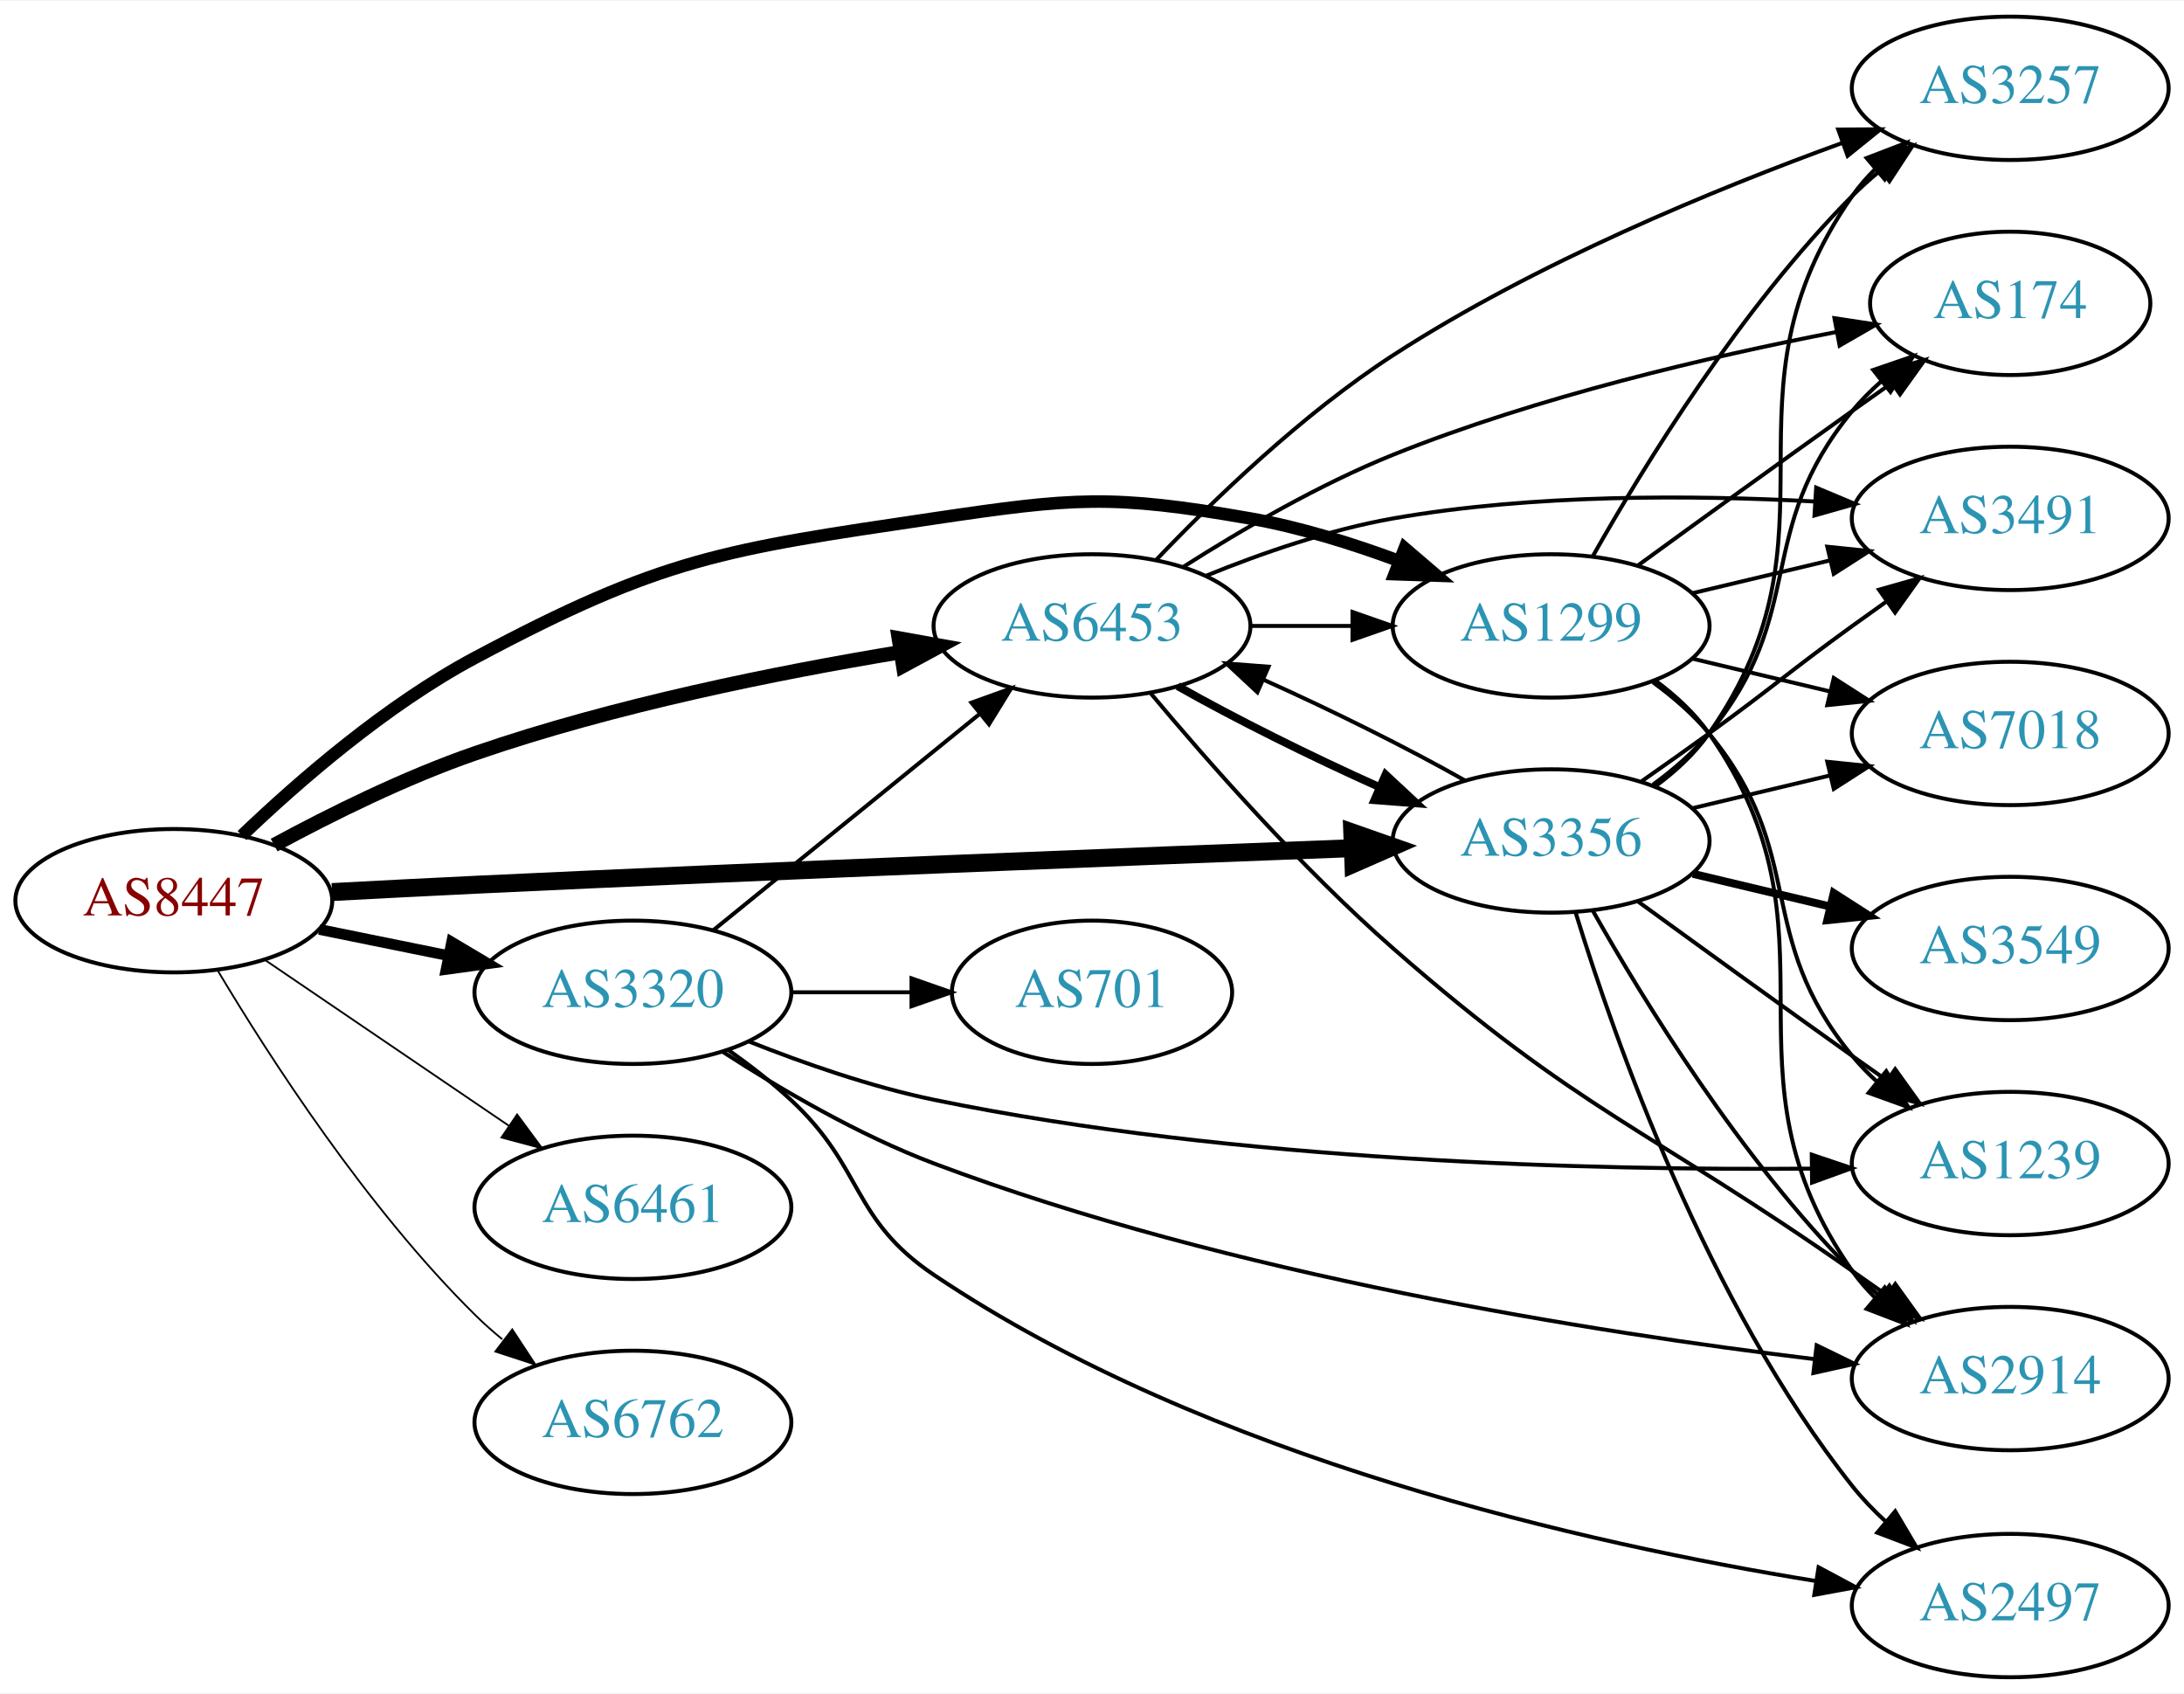
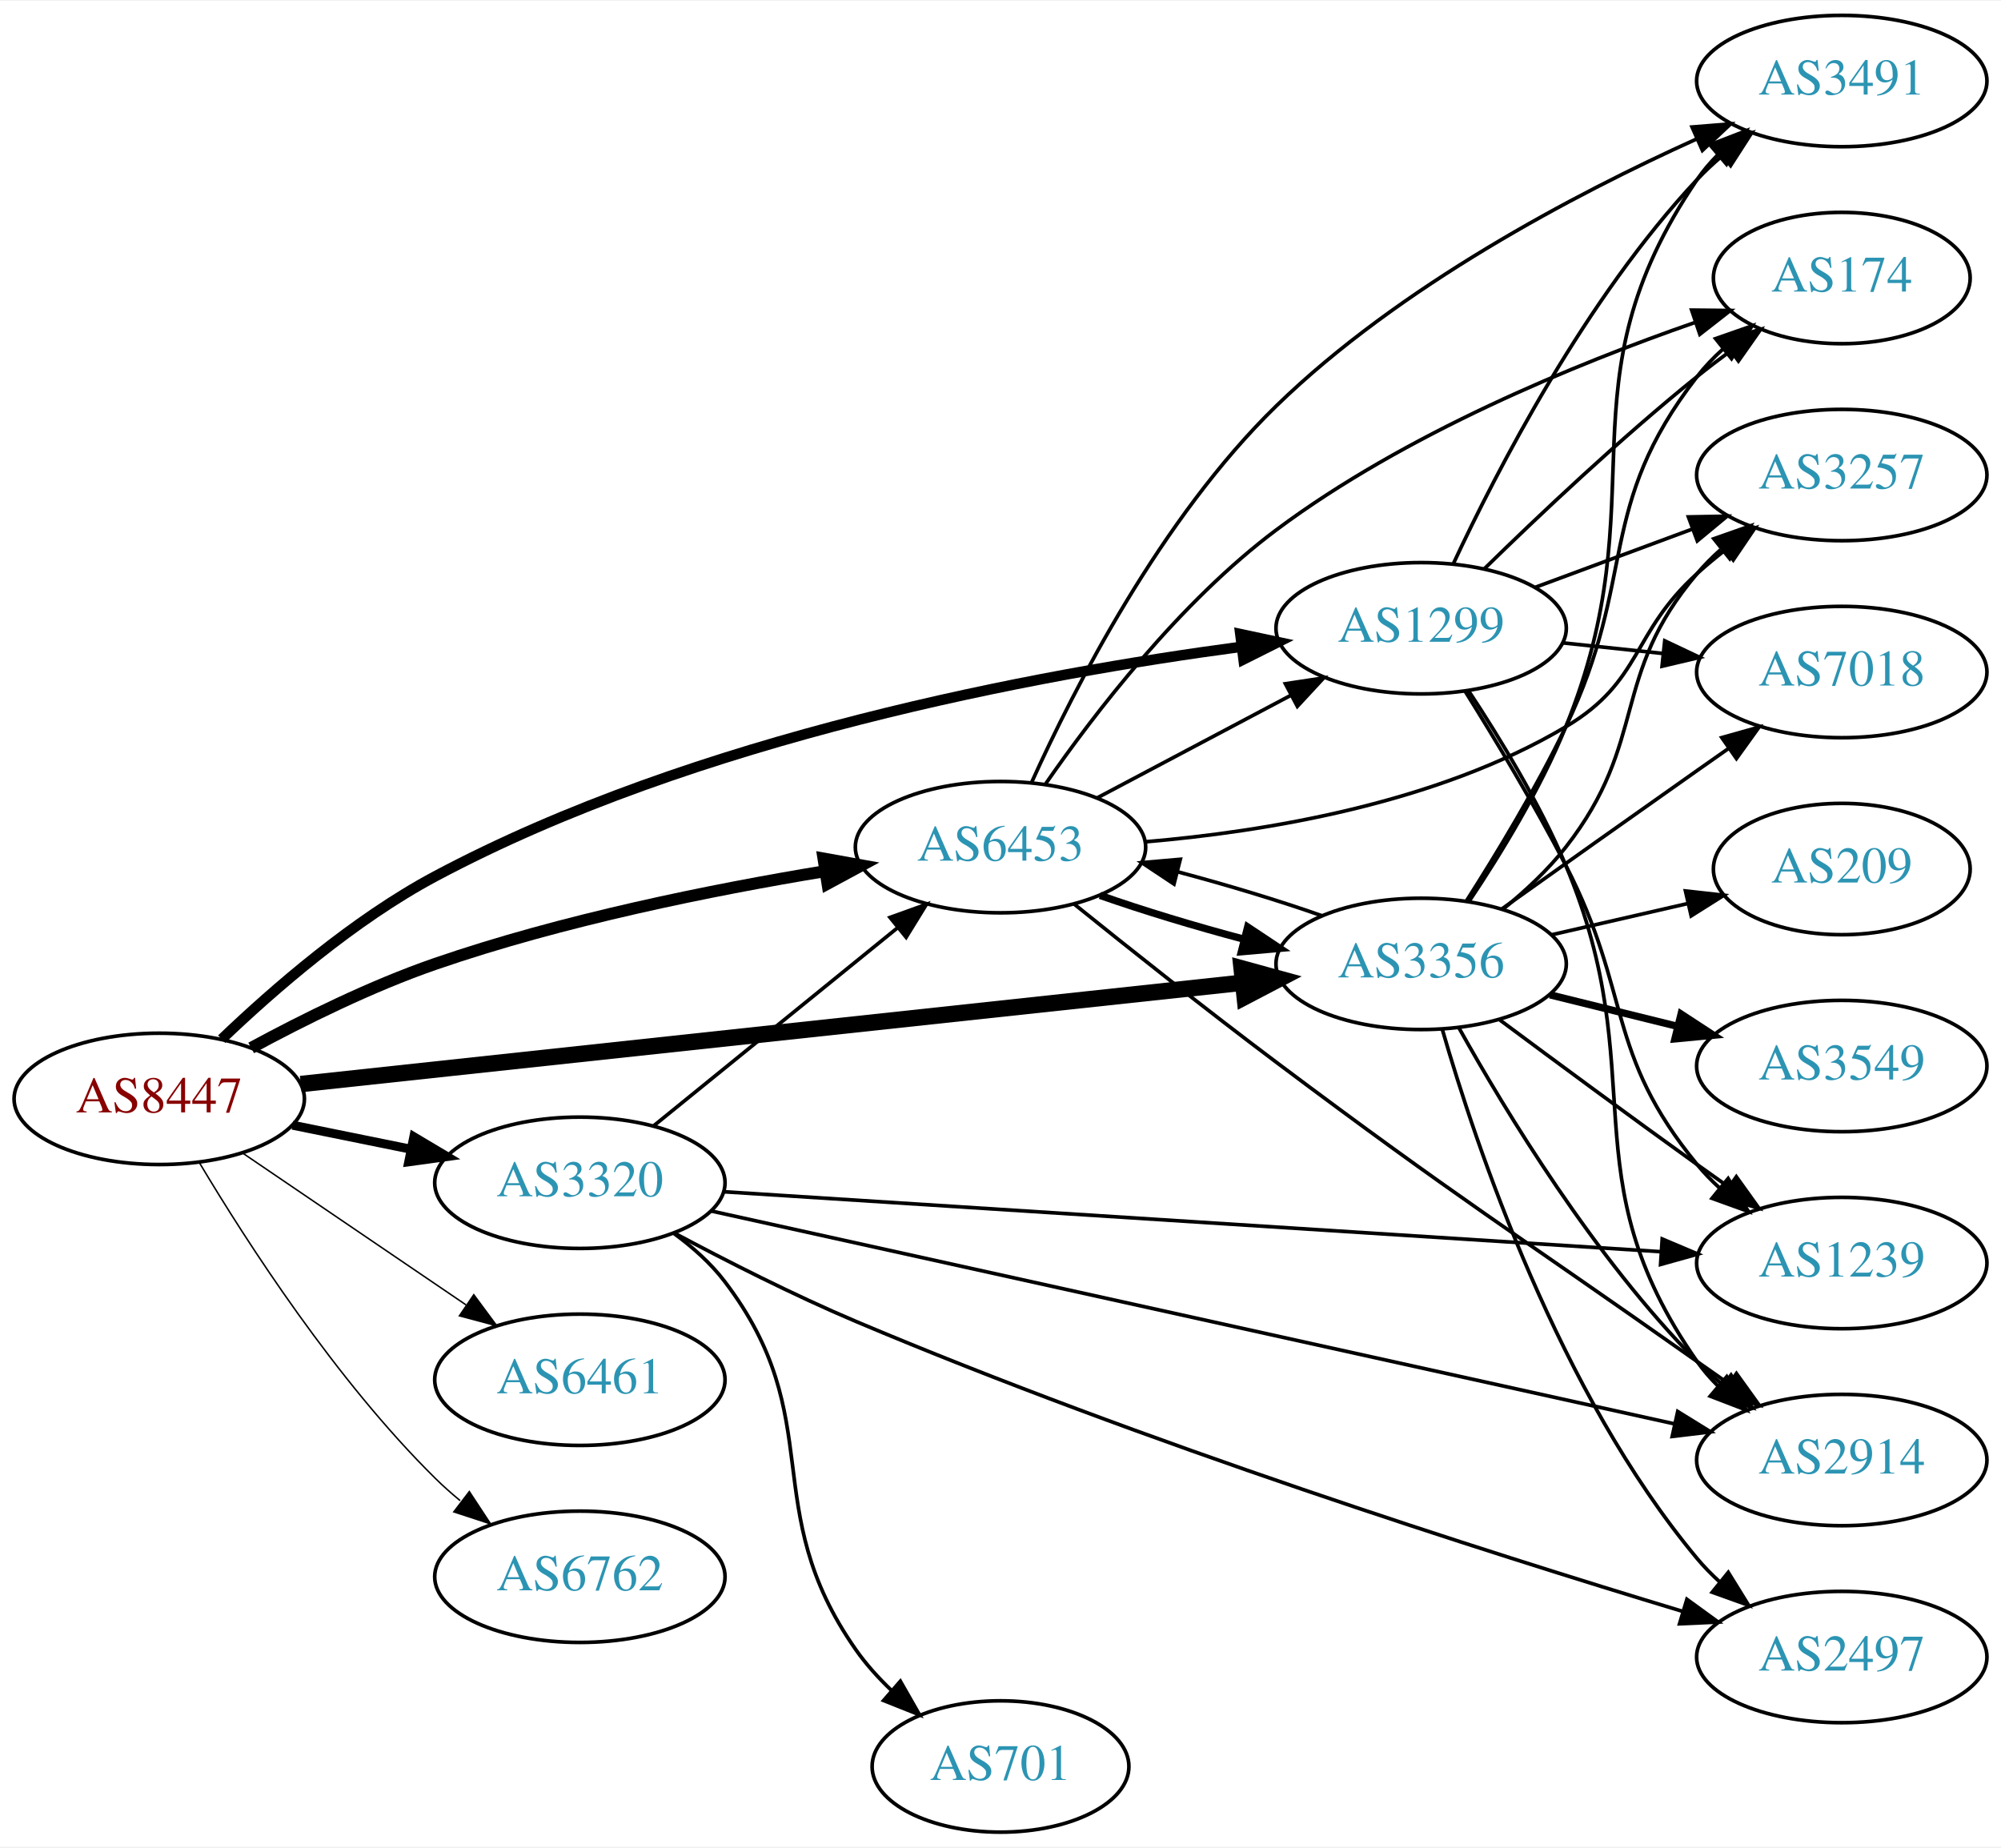
- <svg xmlns="http://www.w3.org/2000/svg" xmlns:xlink="http://www.w3.org/1999/xlink" width="548pt" height="425pt" viewBox="0.00 0.00 548.46 425.00">
-   <g id="graph0" class="graph" transform="scale(1 1) rotate(0) translate(4 421)">
-     <polygon fill="white" stroke="none" points="-4,4 -4,-421 544.465,-421 544.465,4 -4,4" />
+ <svg xmlns="http://www.w3.org/2000/svg" xmlns:xlink="http://www.w3.org/1999/xlink" width="548pt" height="506pt" viewBox="0.00 0.00 548.46 506.00">
+   <g id="graph0" class="graph" transform="scale(1 1) rotate(0) translate(4 502)">
+     <polygon fill="white" stroke="none" points="-4,4 -4,-502 544.465,-502 544.465,4 -4,4" />
    <g id="node1" class="node">
      <g id="a_node1">
        <a xlink:href="/asn/8447" xlink:title="AS8447 ~ A1 Telekom Austria AG [AT]">
-           <ellipse fill="#ffffff" stroke="black" cx="39.647" cy="-195" rx="39.794" ry="18" />
-           <text text-anchor="middle" x="39.647" y="-191.3" font-family="Times,serif" font-size="14.00" fill="#880000">AS8447</text>
+           <ellipse fill="#ffffff" stroke="black" cx="39.647" cy="-201" rx="39.794" ry="18" />
+           <text text-anchor="middle" x="39.647" y="-197.3" font-family="Times,serif" font-size="14.00" fill="#880000">AS8447</text>
        </a>
      </g>
    </g>
    <g id="node2" class="node">
      <g id="a_node2">
        <a xlink:href="/asn/1299" xlink:title="AS1299 ~ Telia Carrier [EU]">
-           <ellipse fill="#ffffff" stroke="black" cx="385.525" cy="-264" rx="39.794" ry="18" />
-           <text text-anchor="middle" x="385.525" y="-260.3" font-family="Times,serif" font-size="14.00" fill="#2c94b3">AS1299</text>
+           <ellipse fill="#ffffff" stroke="black" cx="385.525" cy="-330" rx="39.794" ry="18" />
+           <text text-anchor="middle" x="385.525" y="-326.3" font-family="Times,serif" font-size="14.00" fill="#2c94b3">AS1299</text>
        </a>
      </g>
    </g>
    <g id="edge1" class="edge">
-       <path fill="none" stroke="black" stroke-width="3.15" d="M56.764,-211.366C71.03,-225.022 92.994,-244.108 115.293,-256 162.544,-281.199 177.616,-283.137 230.586,-291 265.445,-296.175 275.167,-297.085 309.879,-291 322.393,-288.806 335.574,-284.691 347.319,-280.323" />
-       <polygon fill="black" stroke="black" stroke-width="3.15" points="348.752,-283.521 356.801,-276.631 346.212,-276.998 348.752,-283.521" />
+       <path fill="none" stroke="black" stroke-width="2.864" d="M56.764,-217.366C71.03,-231.022 92.994,-250.108 115.293,-262 186.775,-300.121 280.419,-317.496 336.331,-324.935" />
+       <polygon fill="black" stroke="black" stroke-width="2.864" points="335.955,-328.415 346.318,-326.211 336.842,-321.471 335.955,-328.415" />
    </g>
    <g id="node3" class="node">
      <g id="a_node3">
        <a xlink:href="/asn/3320" xlink:title="AS3320 ~ DTAG [DE]">
-           <ellipse fill="#ffffff" stroke="black" cx="154.939" cy="-172" rx="39.794" ry="18" />
-           <text text-anchor="middle" x="154.939" y="-168.3" font-family="Times,serif" font-size="14.00" fill="#2c94b3">AS3320</text>
+           <ellipse fill="#ffffff" stroke="black" cx="154.939" cy="-178" rx="39.794" ry="18" />
+           <text text-anchor="middle" x="154.939" y="-174.3" font-family="Times,serif" font-size="14.00" fill="#2c94b3">AS3320</text>
        </a>
      </g>
    </g>
    <g id="edge2" class="edge">
-       <path fill="none" stroke="black" stroke-width="2.7" d="M76.182,-187.786C86.411,-185.709 97.711,-183.415 108.454,-181.234" />
-       <polygon fill="black" stroke="black" stroke-width="2.7" points="109.426,-184.608 118.53,-179.189 108.033,-177.748 109.426,-184.608" />
+       <path fill="none" stroke="black" stroke-width="2.455" d="M76.182,-193.786C86.411,-191.709 97.711,-189.415 108.454,-187.234" />
+       <polygon fill="black" stroke="black" stroke-width="2.455" points="109.426,-190.608 118.53,-185.189 108.033,-183.748 109.426,-190.608" />
    </g>
    <g id="node4" class="node">
      <g id="a_node4">
        <a xlink:href="/asn/3356" xlink:title="AS3356 ~ Level 3 Parent, LLC [US]">
-           <ellipse fill="#ffffff" stroke="black" cx="385.525" cy="-210" rx="39.794" ry="18" />
-           <text text-anchor="middle" x="385.525" y="-206.3" font-family="Times,serif" font-size="14.00" fill="#2c94b3">AS3356</text>
+           <ellipse fill="#ffffff" stroke="black" cx="385.525" cy="-238" rx="39.794" ry="18" />
+           <text text-anchor="middle" x="385.525" y="-234.3" font-family="Times,serif" font-size="14.00" fill="#2c94b3">AS3356</text>
        </a>
      </g>
    </g>
    <g id="edge3" class="edge">
-       <path fill="none" stroke="black" stroke-width="4.5" d="M79.385,-197.17C90.936,-197.791 103.626,-198.449 115.293,-199 192.176,-202.63 281.444,-206.138 335.419,-208.181" />
-       <polygon fill="black" stroke="black" stroke-width="4.5" points="335.588,-212.128 345.73,-208.57 335.885,-204.258 335.588,-212.128" />
+       <path fill="none" stroke="black" stroke-width="4.5" d="M78.431,-205.065C141.328,-211.833 267.399,-225.398 336.503,-232.833" />
+       <polygon fill="black" stroke="black" stroke-width="4.5" points="336.314,-236.773 346.678,-233.928 337.157,-228.943 336.314,-236.773" />
    </g>
    <g id="node5" class="node">
      <g id="a_node5">
        <a xlink:href="/asn/6453" xlink:title="AS6453 ~ TATA COMMUNICATIONS (AMERICA) INC [US]">
-           <ellipse fill="#ffffff" stroke="black" cx="270.232" cy="-264" rx="39.794" ry="18" />
-           <text text-anchor="middle" x="270.232" y="-260.3" font-family="Times,serif" font-size="14.00" fill="#2c94b3">AS6453</text>
+           <ellipse fill="#ffffff" stroke="black" cx="270.232" cy="-270" rx="39.794" ry="18" />
+           <text text-anchor="middle" x="270.232" y="-266.3" font-family="Times,serif" font-size="14.00" fill="#2c94b3">AS6453</text>
        </a>
      </g>
    </g>
    <g id="edge4" class="edge">
-       <path fill="none" stroke="black" stroke-width="3.6" d="M64.845,-208.967C79.132,-216.706 97.793,-225.956 115.293,-232 150.18,-244.05 191.159,-252.298 222.062,-257.399" />
-       <polygon fill="black" stroke="black" stroke-width="3.6" points="221.706,-260.886 232.133,-259.009 222.811,-253.974 221.706,-260.886" />
+       <path fill="none" stroke="black" stroke-width="3.273" d="M64.845,-214.967C79.132,-222.706 97.793,-231.956 115.293,-238 150.18,-250.05 191.159,-258.298 222.062,-263.399" />
+       <polygon fill="black" stroke="black" stroke-width="3.273" points="221.706,-266.886 232.133,-265.009 222.811,-259.974 221.706,-266.886" />
    </g>
    <g id="node6" class="node">
      <g id="a_node6">
        <a xlink:href="/asn/6461" xlink:title="AS6461 ~ Zayo Bandwidth [US]">
-           <ellipse fill="#ffffff" stroke="black" cx="154.939" cy="-118" rx="39.794" ry="18" />
-           <text text-anchor="middle" x="154.939" y="-114.3" font-family="Times,serif" font-size="14.00" fill="#2c94b3">AS6461</text>
+           <ellipse fill="#ffffff" stroke="black" cx="154.939" cy="-124" rx="39.794" ry="18" />
+           <text text-anchor="middle" x="154.939" y="-120.3" font-family="Times,serif" font-size="14.00" fill="#2c94b3">AS6461</text>
        </a>
      </g>
    </g>
    <g id="edge5" class="edge">
-       <path fill="none" stroke="black" stroke-width="0.45" d="M62.49,-180.154C79.888,-168.33 104.435,-151.646 123.718,-138.54" />
-       <polygon fill="black" stroke="black" stroke-width="0.45" points="125.859,-141.317 132.162,-132.801 121.924,-135.527 125.859,-141.317" />
+       <path fill="none" stroke="black" stroke-width="0.409" d="M62.49,-186.154C79.888,-174.33 104.435,-157.646 123.718,-144.54" />
+       <polygon fill="black" stroke="black" stroke-width="0.409" points="125.859,-147.317 132.162,-138.801 121.924,-141.527 125.859,-147.317" />
    </g>
    <g id="node7" class="node">
      <g id="a_node7">
        <a xlink:href="/asn/6762" xlink:title="AS6762 ~ TELECOM ITALIA SPARKLE S.p.A. [IT]">
-           <ellipse fill="#ffffff" stroke="black" cx="154.939" cy="-64" rx="39.794" ry="18" />
-           <text text-anchor="middle" x="154.939" y="-60.3" font-family="Times,serif" font-size="14.00" fill="#2c94b3">AS6762</text>
+           <ellipse fill="#ffffff" stroke="black" cx="154.939" cy="-70" rx="39.794" ry="18" />
+           <text text-anchor="middle" x="154.939" y="-66.3" font-family="Times,serif" font-size="14.00" fill="#2c94b3">AS6762</text>
        </a>
      </g>
    </g>
    <g id="edge6" class="edge">
-       <path fill="none" stroke="black" stroke-width="0.45" d="M50.697,-177.431C63.745,-155.573 88.091,-117.858 115.293,-91 117.422,-88.897 119.732,-86.845 122.127,-84.871" />
-       <polygon fill="black" stroke="black" stroke-width="0.45" points="124.639,-87.356 130.459,-78.502 120.388,-81.794 124.639,-87.356" />
+       <path fill="none" stroke="black" stroke-width="0.409" d="M50.697,-183.431C63.745,-161.573 88.091,-123.858 115.293,-97 117.422,-94.897 119.732,-92.845 122.127,-90.871" />
+       <polygon fill="black" stroke="black" stroke-width="0.409" points="124.639,-93.356 130.459,-84.502 120.388,-87.794 124.639,-93.356" />
    </g>
    <g id="node8" class="node">
      <g id="a_node8">
-         <a xlink:href="/asn/7018" xlink:title="AS7018 ~ AT&amp;T Services, Inc. [US]">
-           <ellipse fill="#ffffff" stroke="black" cx="500.818" cy="-237" rx="39.794" ry="18" />
-           <text text-anchor="middle" x="500.818" y="-233.3" font-family="Times,serif" font-size="14.00" fill="#2c94b3">AS7018</text>
+         <a xlink:href="/asn/2914" xlink:title="AS2914 ~ NTT America, Inc. [US]">
+           <ellipse fill="#ffffff" stroke="black" cx="500.818" cy="-102" rx="39.794" ry="18" />
+           <text text-anchor="middle" x="500.818" y="-98.3" font-family="Times,serif" font-size="14.00" fill="#2c94b3">AS2914</text>
        </a>
      </g>
    </g>
    <g id="edge7" class="edge">
-       <path fill="none" stroke="black" d="M421.133,-255.752C432.004,-253.162 444.158,-250.265 455.601,-247.538" />
-       <polygon fill="black" stroke="black" points="456.507,-250.92 465.423,-245.197 454.884,-244.111 456.507,-250.92" />
+       <path fill="none" stroke="black" d="M398.576,-312.767C407.008,-300.052 418.004,-282.067 425.172,-265 449.382,-207.351 425.359,-180.254 461.172,-129 462.842,-126.61 464.796,-124.362 466.922,-122.263" />
+       <polygon fill="black" stroke="black" points="469.286,-124.847 474.652,-115.711 464.76,-119.507 469.286,-124.847" />
    </g>
    <g id="node9" class="node">
      <g id="a_node9">
-         <a xlink:href="/asn/3491" xlink:title="AS3491 ~ PCCW Global, Inc. [US]">
-           <ellipse fill="#ffffff" stroke="black" cx="500.818" cy="-291" rx="39.794" ry="18" />
-           <text text-anchor="middle" x="500.818" y="-287.3" font-family="Times,serif" font-size="14.00" fill="#2c94b3">AS3491</text>
+         <a xlink:href="/asn/174" xlink:title="AS174 ~ Cogent Communications [US]">
+           <ellipse fill="#ffffff" stroke="black" cx="500.818" cy="-426" rx="35.194" ry="18" />
+           <text text-anchor="middle" x="500.818" y="-422.3" font-family="Times,serif" font-size="14.00" fill="#2c94b3">AS174</text>
        </a>
      </g>
    </g>
    <g id="edge8" class="edge">
-       <path fill="none" stroke="black" d="M421.133,-272.248C432.004,-274.838 444.158,-277.735 455.601,-280.462" />
-       <polygon fill="black" stroke="black" points="454.884,-283.889 465.423,-282.803 456.507,-277.08 454.884,-283.889" />
+       <path fill="none" stroke="black" d="M402.84,-346.297C417.586,-360.726 440.142,-382.065 461.172,-399 464.084,-401.345 467.188,-403.714 470.322,-406.022" />
+       <polygon fill="black" stroke="black" points="468.41,-408.958 478.578,-411.934 472.486,-403.266 468.41,-408.958" />
    </g>
    <g id="node10" class="node">
      <g id="a_node10">
        <a xlink:href="/asn/3257" xlink:title="AS3257 ~ GTT [DE]">
-           <ellipse fill="#ffffff" stroke="black" cx="500.818" cy="-399" rx="39.794" ry="18" />
-           <text text-anchor="middle" x="500.818" y="-395.3" font-family="Times,serif" font-size="14.00" fill="#2c94b3">AS3257</text>
+           <ellipse fill="#ffffff" stroke="black" cx="500.818" cy="-372" rx="39.794" ry="18" />
+           <text text-anchor="middle" x="500.818" y="-368.3" font-family="Times,serif" font-size="14.00" fill="#2c94b3">AS3257</text>
        </a>
      </g>
    </g>
    <g id="edge9" class="edge">
-       <path fill="none" stroke="black" d="M395.985,-281.49C408.767,-304.096 433.199,-343.886 461.172,-372 463.283,-374.121 465.579,-376.188 467.964,-378.171" />
-       <polygon fill="black" stroke="black" points="466.216,-381.242 476.28,-384.556 470.48,-375.69 466.216,-381.242" />
+       <path fill="none" stroke="black" d="M416.886,-341.255C430.093,-346.151 445.75,-351.956 459.882,-357.195" />
+       <polygon fill="black" stroke="black" points="458.781,-360.519 469.374,-360.714 461.214,-353.956 458.781,-360.519" />
    </g>
    <g id="node11" class="node">
      <g id="a_node11">
-         <a xlink:href="/asn/174" xlink:title="AS174 ~ Cogent Communications [US]">
-           <ellipse fill="#ffffff" stroke="black" cx="500.818" cy="-345" rx="35.194" ry="18" />
-           <text text-anchor="middle" x="500.818" y="-341.3" font-family="Times,serif" font-size="14.00" fill="#2c94b3">AS174</text>
+         <a xlink:href="/asn/1239" xlink:title="AS1239 ~ Sprint [US]">
+           <ellipse fill="#ffffff" stroke="black" cx="500.818" cy="-156" rx="39.794" ry="18" />
+           <text text-anchor="middle" x="500.818" y="-152.3" font-family="Times,serif" font-size="14.00" fill="#2c94b3">AS1239</text>
        </a>
      </g>
    </g>
    <g id="edge10" class="edge">
-       <path fill="none" stroke="black" d="M407.374,-279.222C422.308,-290.091 442.921,-305.025 461.172,-318 464.382,-320.282 467.751,-322.661 471.106,-325.018" />
-       <polygon fill="black" stroke="black" points="469.118,-327.899 479.316,-330.77 473.134,-322.166 469.118,-327.899" />
+       <path fill="none" stroke="black" d="M397.618,-312.673C405.687,-299.764 416.645,-281.578 425.172,-265 443.377,-229.605 435.918,-213.764 461.172,-183 463.022,-180.746 465.105,-178.597 467.322,-176.567" />
+       <polygon fill="black" stroke="black" points="469.671,-179.168 475.221,-170.143 465.254,-173.736 469.671,-179.168" />
    </g>
    <g id="node12" class="node">
      <g id="a_node12">
-         <a xlink:href="/asn/1239" xlink:title="AS1239 ~ Sprint [US]">
-           <ellipse fill="#ffffff" stroke="black" cx="500.818" cy="-129" rx="39.794" ry="18" />
-           <text text-anchor="middle" x="500.818" y="-125.3" font-family="Times,serif" font-size="14.00" fill="#2c94b3">AS1239</text>
+         <a xlink:href="/asn/7018" xlink:title="AS7018 ~ AT&amp;T Services, Inc. [US]">
+           <ellipse fill="#ffffff" stroke="black" cx="500.818" cy="-318" rx="39.794" ry="18" />
+           <text text-anchor="middle" x="500.818" y="-314.3" font-family="Times,serif" font-size="14.00" fill="#2c94b3">AS7018</text>
        </a>
      </g>
    </g>
    <g id="edge11" class="edge">
-       <path fill="none" stroke="black" d="M411.106,-249.844C416.2,-246.128 421.214,-241.799 425.172,-237 450.236,-206.606 436.107,-186.394 461.172,-156 463.027,-153.75 465.114,-151.604 467.333,-149.576" />
-       <polygon fill="black" stroke="black" points="469.681,-152.177 475.238,-143.156 465.268,-146.744 469.681,-152.177" />
+       <path fill="none" stroke="black" d="M424.25,-326.004C433.043,-325.073 442.522,-324.069 451.696,-323.097" />
+       <polygon fill="black" stroke="black" points="452.296,-326.553 461.872,-322.019 451.559,-319.592 452.296,-326.553" />
    </g>
    <g id="node13" class="node">
      <g id="a_node13">
-         <a xlink:href="/asn/2914" xlink:title="AS2914 ~ NTT America, Inc. [US]">
-           <ellipse fill="#ffffff" stroke="black" cx="500.818" cy="-75" rx="39.794" ry="18" />
-           <text text-anchor="middle" x="500.818" y="-71.3" font-family="Times,serif" font-size="14.00" fill="#2c94b3">AS2914</text>
+         <a xlink:href="/asn/3491" xlink:title="AS3491 ~ PCCW Global, Inc. [US]">
+           <ellipse fill="#ffffff" stroke="black" cx="500.818" cy="-480" rx="39.794" ry="18" />
+           <text text-anchor="middle" x="500.818" y="-476.3" font-family="Times,serif" font-size="14.00" fill="#2c94b3">AS3491</text>
        </a>
      </g>
    </g>
    <g id="edge12" class="edge">
-       <path fill="none" stroke="black" d="M411.685,-250.284C416.749,-246.545 421.604,-242.096 425.172,-237 460.785,-186.131 425.558,-152.869 461.172,-102 462.844,-99.611 464.799,-97.365 466.926,-95.267" />
-       <polygon fill="black" stroke="black" points="469.291,-97.851 474.659,-88.716 464.766,-92.51 469.291,-97.851" />
+       <path fill="none" stroke="black" d="M394.422,-347.837C406.279,-373.243 430.589,-420.383 461.172,-453 463.219,-455.183 465.469,-457.293 467.823,-459.307" />
+       <polygon fill="black" stroke="black" points="466.044,-462.358 476.082,-465.747 470.348,-456.837 466.044,-462.358" />
    </g>
    <g id="edge13" class="edge">
-       <path fill="none" stroke="black" d="M175.158,-187.607C193.55,-202.542 221.469,-225.214 242.12,-241.983" />
-       <polygon fill="black" stroke="black" points="239.95,-244.73 249.92,-248.317 244.363,-239.296 239.95,-244.73" />
+       <path fill="none" stroke="black" d="M175.158,-193.607C193.55,-208.542 221.469,-231.214 242.12,-247.983" />
+       <polygon fill="black" stroke="black" points="239.95,-250.73 249.92,-254.317 244.363,-245.296 239.95,-250.73" />
+     </g>
+     <g id="edge14" class="edge">
+       <path fill="none" stroke="black" d="M190.805,-170.294C253.625,-156.411 385.72,-127.217 455.096,-111.884" />
+       <polygon fill="black" stroke="black" points="455.852,-115.302 464.861,-109.726 454.341,-108.466 455.852,-115.302" />
    </g>
    <g id="edge16" class="edge">
-       <path fill="none" stroke="black" d="M184.095,-159.642C197.845,-154.173 214.794,-148.254 230.586,-145 306.414,-129.375 396.602,-127.259 450.969,-127.72" />
-       <polygon fill="black" stroke="black" points="450.981,-131.22 461.021,-127.838 451.063,-124.221 450.981,-131.22" />
-     </g>
-     <g id="edge14" class="edge">
-       <path fill="none" stroke="black" d="M177.541,-157.032C191.967,-147.687 211.692,-136.118 230.586,-129 304.978,-100.975 396.689,-86.548 451.592,-79.895" />
-       <polygon fill="black" stroke="black" points="452.211,-83.346 461.735,-78.704 451.395,-76.394 452.211,-83.346" />
+       <path fill="none" stroke="black" d="M194.386,-175.54C257.317,-171.514 382.2,-163.525 451.19,-159.111" />
+       <polygon fill="black" stroke="black" points="451.601,-162.592 461.357,-158.461 451.154,-155.606 451.601,-162.592" />
    </g>
    <g id="node14" class="node">
      <g id="a_node14">
        <a xlink:href="/asn/701" xlink:title="AS701 ~ UUNET [US]">
-           <ellipse fill="#ffffff" stroke="black" cx="270.232" cy="-172" rx="35.194" ry="18" />
-           <text text-anchor="middle" x="270.232" y="-168.3" font-family="Times,serif" font-size="14.00" fill="#2c94b3">AS701</text>
+           <ellipse fill="#ffffff" stroke="black" cx="270.232" cy="-18" rx="35.194" ry="18" />
+           <text text-anchor="middle" x="270.232" y="-14.3" font-family="Times,serif" font-size="14.00" fill="#2c94b3">AS701</text>
        </a>
      </g>
    </g>
    <g id="edge15" class="edge">
-       <path fill="none" stroke="black" d="M194.612,-172C204.317,-172 214.808,-172 224.771,-172" />
-       <polygon fill="black" stroke="black" points="224.907,-175.5 234.907,-172 224.907,-168.5 224.907,-175.5" />
+       <path fill="none" stroke="black" d="M180.794,-164.061C185.874,-160.334 190.813,-155.946 194.586,-151 223.49,-113.111 203.255,-89.039 230.586,-50 233.374,-46.017 236.784,-42.25 240.411,-38.794" />
+       <polygon fill="black" stroke="black" points="242.783,-41.369 248.033,-32.167 238.19,-36.087 242.783,-41.369" />
    </g>
    <g id="node15" class="node">
      <g id="a_node15">
        <a xlink:href="/asn/2497" xlink:title="AS2497 ~ Internet Initiative Japan Inc. [JP]">
-           <ellipse fill="#ffffff" stroke="black" cx="500.818" cy="-18" rx="39.794" ry="18" />
-           <text text-anchor="middle" x="500.818" y="-14.3" font-family="Times,serif" font-size="14.00" fill="#2c94b3">AS2497</text>
+           <ellipse fill="#ffffff" stroke="black" cx="500.818" cy="-48" rx="39.794" ry="18" />
+           <text text-anchor="middle" x="500.818" y="-44.3" font-family="Times,serif" font-size="14.00" fill="#2c94b3">AS2497</text>
        </a>
      </g>
    </g>
    <g id="edge17" class="edge">
-       <path fill="none" stroke="black" d="M178.813,-157.573C184.209,-153.757 189.784,-149.451 194.586,-145 213.118,-127.824 209.619,-115.101 230.586,-101 299.363,-54.745 395.052,-33.359 451.892,-24.185" />
-       <polygon fill="black" stroke="black" points="452.693,-27.603 462.038,-22.611 451.619,-20.686 452.693,-27.603" />
-     </g>
-     <g id="edge26" class="edge">
-       <path fill="none" stroke="black" d="M363.951,-225.152C349.848,-233.165 330.636,-242.723 313.357,-250.47" />
-       <polygon fill="black" stroke="black" points="311.758,-247.35 304.001,-254.567 314.566,-253.762 311.758,-247.35" />
+       <path fill="none" stroke="black" d="M180.742,-164.257C195.072,-156.602 213.576,-147.193 230.586,-140 308.8,-106.925 403.386,-76.782 457.08,-60.55" />
+       <polygon fill="black" stroke="black" points="458.367,-63.818 466.936,-57.588 456.352,-57.114 458.367,-63.818" />
+     </g>
+     <g id="edge27" class="edge">
+       <path fill="none" stroke="black" d="M358.405,-251.168C346.603,-255.326 332.28,-259.665 318.683,-263.268" />
+       <polygon fill="black" stroke="black" points="317.782,-259.885 308.957,-265.748 319.512,-266.668 317.782,-259.885" />
+     </g>
+     <g id="edge18" class="edge">
+       <path fill="none" stroke="black" d="M395.95,-220.341C408.694,-197.518 433.085,-157.351 461.172,-129 463.278,-126.874 465.571,-124.805 467.954,-122.819" />
+       <polygon fill="black" stroke="black" points="470.47,-125.299 476.265,-116.43 466.204,-119.75 470.47,-125.299" />
+     </g>
+     <g id="edge20" class="edge">
+       <path fill="none" stroke="black" d="M397.891,-255.191C406.095,-268.033 417.103,-286.194 425.172,-303 444.893,-344.079 433.238,-362.998 461.172,-399 463.229,-401.651 465.618,-404.146 468.181,-406.466" />
+       <polygon fill="black" stroke="black" points="466.229,-409.386 476.229,-412.885 470.594,-403.913 466.229,-409.386" />
+     </g>
+     <g id="edge21" class="edge">
+       <path fill="none" stroke="black" d="M408.111,-253.124C414.135,-258.034 420.344,-263.823 425.172,-270 447.94,-299.133 437.232,-316.822 461.172,-345 463.109,-347.281 465.282,-349.461 467.583,-351.522" />
+       <polygon fill="black" stroke="black" points="465.748,-354.536 475.744,-358.049 470.12,-349.07 465.748,-354.536" />
    </g>
    <g id="edge22" class="edge">
-       <path fill="none" stroke="black" d="M421.133,-218.248C432.004,-220.838 444.158,-223.735 455.601,-226.462" />
-       <polygon fill="black" stroke="black" points="454.884,-229.889 465.423,-228.803 456.507,-223.08 454.884,-229.889" />
+       <path fill="none" stroke="black" d="M407.018,-222.686C421.959,-211.573 442.731,-196.232 461.172,-183 463.984,-180.982 466.921,-178.895 469.865,-176.815" />
+       <polygon fill="black" stroke="black" points="471.914,-179.654 478.084,-171.041 467.89,-173.926 471.914,-179.654" />
    </g>
    <g id="edge25" class="edge">
-       <path fill="none" stroke="black" d="M408.282,-225.009C413.817,-228.879 419.736,-233.064 425.172,-237 441.372,-248.729 444.972,-252.271 461.172,-264 463.975,-266.029 466.906,-268.125 469.847,-270.21" />
-       <polygon fill="black" stroke="black" points="467.869,-273.097 478.061,-275.991 471.898,-267.373 467.869,-273.097" />
-     </g>
-     <g id="edge19" class="edge">
-       <path fill="none" stroke="black" d="M411.685,-223.716C416.749,-227.455 421.604,-231.904 425.172,-237 460.785,-287.869 425.558,-321.131 461.172,-372 462.844,-374.389 464.799,-376.635 466.926,-378.733" />
-       <polygon fill="black" stroke="black" points="464.766,-381.49 474.659,-385.284 469.291,-376.149 464.766,-381.49" />
-     </g>
-     <g id="edge21" class="edge">
-       <path fill="none" stroke="black" d="M411.106,-224.156C416.2,-227.872 421.214,-232.201 425.172,-237 450.236,-267.394 436.107,-287.606 461.172,-318 463.307,-320.589 465.749,-323.041 468.346,-325.334" />
-       <polygon fill="black" stroke="black" points="466.423,-328.275 476.445,-331.712 470.754,-322.775 466.423,-328.275" />
+       <path fill="none" stroke="black" d="M407.731,-253.121C422.655,-263.747 443.11,-278.279 461.172,-291 464.001,-292.993 466.95,-295.064 469.902,-297.133" />
+       <polygon fill="black" stroke="black" points="467.932,-300.026 478.132,-302.892 471.945,-294.291 467.932,-300.026" />
    </g>
    <g id="edge23" class="edge">
-       <path fill="none" stroke="black" d="M407.374,-194.778C422.308,-183.909 442.921,-168.975 461.172,-156 463.992,-153.995 466.935,-151.915 469.883,-149.841" />
-       <polygon fill="black" stroke="black" points="471.93,-152.681 478.108,-144.074 467.911,-146.95 471.93,-152.681" />
-     </g>
-     <g id="edge20" class="edge">
-       <path fill="none" stroke="black" d="M395.985,-192.51C408.767,-169.904 433.199,-130.114 461.172,-102 463.283,-99.879 465.579,-97.812 467.964,-95.829" />
-       <polygon fill="black" stroke="black" points="470.48,-98.31 476.28,-89.444 466.216,-92.758 470.48,-98.31" />
+       <path fill="none" stroke="black" d="M398.696,-255.184C407.187,-267.874 418.203,-285.85 425.172,-303 450.982,-366.516 422.558,-396.348 461.172,-453 462.814,-455.409 464.748,-457.671 466.86,-459.779" />
+       <polygon fill="black" stroke="black" points="464.684,-462.524 474.564,-466.349 469.226,-457.197 464.684,-462.524" />
    </g>
    <g id="edge24" class="edge">
-       <path fill="none" stroke="black" d="M391.708,-191.937C401.431,-160.289 424.77,-93.83 461.172,-48 463.656,-44.872 466.532,-41.881 469.572,-39.081" />
-       <polygon fill="black" stroke="black" points="471.936,-41.666 477.336,-32.551 467.43,-36.31 471.936,-41.666" />
+       <path fill="none" stroke="black" d="M391.298,-220.139C400.521,-188.203 423.291,-120.412 461.172,-75 463.04,-72.761 465.136,-70.622 467.361,-68.599" />
+       <polygon fill="black" stroke="black" points="469.708,-71.202 475.277,-62.189 465.303,-65.762 469.708,-71.202" />
    </g>
    <g id="node16" class="node">
      <g id="a_node16">
        <a xlink:href="/asn/3549" xlink:title="AS3549 ~ Level 3 Parent, LLC [US]">
-           <ellipse fill="#ffffff" stroke="black" cx="500.818" cy="-183" rx="39.794" ry="18" />
-           <text text-anchor="middle" x="500.818" y="-179.3" font-family="Times,serif" font-size="14.00" fill="#2c94b3">AS3549</text>
-         </a>
-       </g>
-     </g>
-     <g id="edge18" class="edge">
-       <path fill="none" stroke="black" stroke-width="2" d="M421.133,-201.752C432.004,-199.162 444.158,-196.265 455.601,-193.538" />
-       <polygon fill="black" stroke="black" stroke-width="2" points="456.507,-196.92 465.423,-191.197 454.884,-190.111 456.507,-196.92" />
+           <ellipse fill="#ffffff" stroke="black" cx="500.818" cy="-210" rx="39.794" ry="18" />
+           <text text-anchor="middle" x="500.818" y="-206.3" font-family="Times,serif" font-size="14.00" fill="#2c94b3">AS3549</text>
+         </a>
+       </g>
+     </g>
+     <g id="edge19" class="edge">
+       <path fill="none" stroke="black" stroke-width="2" d="M420.824,-229.523C431.805,-226.809 444.121,-223.765 455.701,-220.904" />
+       <polygon fill="black" stroke="black" stroke-width="2" points="456.768,-224.245 465.636,-218.448 455.088,-217.45 456.768,-224.245" />
+     </g>
+     <g id="node17" class="node">
+       <g id="a_node17">
+         <a xlink:href="/asn/209" xlink:title="AS209 ~ CenturyLink Communications, LLC [US]">
+           <ellipse fill="#ffffff" stroke="black" cx="500.818" cy="-264" rx="35.194" ry="18" />
+           <text text-anchor="middle" x="500.818" y="-260.3" font-family="Times,serif" font-size="14.00" fill="#2c94b3">AS209</text>
+         </a>
+       </g>
+     </g>
+     <g id="edge26" class="edge">
+       <path fill="none" stroke="black" d="M421.133,-245.942C432.927,-248.649 446.232,-251.702 458.499,-254.518" />
+       <polygon fill="black" stroke="black" points="457.975,-257.988 468.504,-256.814 459.541,-251.165 457.975,-257.988" />
+     </g>
+     <g id="edge28" class="edge">
+       <path fill="none" stroke="black" d="M296.658,-283.465C312.291,-291.744 332.537,-302.467 349.655,-311.532" />
+       <polygon fill="black" stroke="black" points="348.318,-314.785 358.793,-316.372 351.594,-308.599 348.318,-314.785" />
+     </g>
+     <g id="edge29" class="edge">
+       <path fill="none" stroke="black" stroke-width="2" d="M297.509,-256.777C309.291,-252.632 323.562,-248.312 337.11,-244.723" />
+       <polygon fill="black" stroke="black" stroke-width="2" points="337.975,-248.114 346.8,-242.252 336.246,-241.331 337.975,-248.114" />
    </g>
    <g id="edge31" class="edge">
-       <path fill="none" stroke="black" d="M309.905,-264C318.108,-264 326.872,-264 335.404,-264" />
-       <polygon fill="black" stroke="black" points="335.643,-267.5 345.643,-264 335.643,-260.5 335.643,-267.5" />
-     </g>
-     <g id="edge29" class="edge">
-       <path fill="none" stroke="black" stroke-width="2" d="M291.749,-248.881C305.845,-240.868 325.064,-231.304 342.355,-223.55" />
-       <polygon fill="black" stroke="black" stroke-width="2" points="343.961,-226.668 351.717,-219.45 341.153,-220.255 343.961,-226.668" />
+       <path fill="none" stroke="black" d="M290.357,-254.448C305.315,-242.391 326.718,-225.372 345.879,-211 396.181,-173.27 409.778,-165.229 461.172,-129 464,-127.006 466.949,-124.934 469.9,-122.865" />
+       <polygon fill="black" stroke="black" points="471.944,-125.707 478.13,-117.105 467.93,-119.972 471.944,-125.707" />
+     </g>
+     <g id="edge30" class="edge">
+       <path fill="none" stroke="black" d="M282.609,-287.368C295.881,-306.518 319.41,-337.23 345.879,-357 381.072,-383.287 427.868,-402.456 460.59,-413.825" />
+       <polygon fill="black" stroke="black" points="459.671,-417.209 470.265,-417.102 461.917,-410.579 459.671,-417.209" />
+     </g>
+     <g id="edge33" class="edge">
+       <path fill="none" stroke="black" d="M309.778,-271.451C342.517,-274.209 389.702,-281.898 425.172,-303 446.301,-315.57 442.95,-328.495 461.172,-345 463.598,-347.198 466.21,-349.368 468.89,-351.466" />
+       <polygon fill="black" stroke="black" points="466.9,-354.347 477.017,-357.495 471.071,-348.726 466.9,-354.347" />
    </g>
    <g id="edge32" class="edge">
-       <path fill="none" stroke="black" d="M298.957,-276.631C312.75,-282.236 329.861,-288.192 345.879,-291 380.847,-297.13 420.975,-296.898 451.492,-295.256" />
-       <polygon fill="black" stroke="black" points="452.092,-298.726 461.861,-294.625 451.667,-291.739 452.092,-298.726" />
-     </g>
-     <g id="edge28" class="edge">
-       <path fill="none" stroke="black" d="M286.271,-280.505C300.517,-295.417 323.071,-317.23 345.879,-332 381.575,-355.116 426.587,-373.647 458.7,-385.31" />
-       <polygon fill="black" stroke="black" points="457.633,-388.645 468.228,-388.706 459.984,-382.051 457.633,-388.645" />
-     </g>
-     <g id="edge27" class="edge">
-       <path fill="none" stroke="black" d="M293.265,-278.895C307.704,-288.092 327.285,-299.523 345.879,-307 382.134,-321.578 425.515,-331.673 456.971,-337.774" />
-       <polygon fill="black" stroke="black" points="456.679,-341.281 467.154,-339.691 457.974,-334.402 456.679,-341.281" />
-     </g>
-     <g id="edge30" class="edge">
-       <path fill="none" stroke="black" d="M284.873,-247.196C299.165,-230.093 322.718,-203.286 345.879,-183 392.988,-141.739 409.883,-137.933 461.172,-102 464.006,-100.014 466.958,-97.948 469.912,-95.882" />
-       <polygon fill="black" stroke="black" points="471.954,-98.725 478.145,-90.127 467.944,-92.988 471.954,-98.725" />
+       <path fill="none" stroke="black" d="M278.83,-287.898C290.324,-313.319 314.194,-360.208 345.879,-391 379.528,-423.702 427.487,-448.946 460.901,-464.059" />
+       <polygon fill="black" stroke="black" points="459.782,-467.392 470.343,-468.237 462.614,-460.99 459.782,-467.392" />
    </g>
  </g>
</svg>
